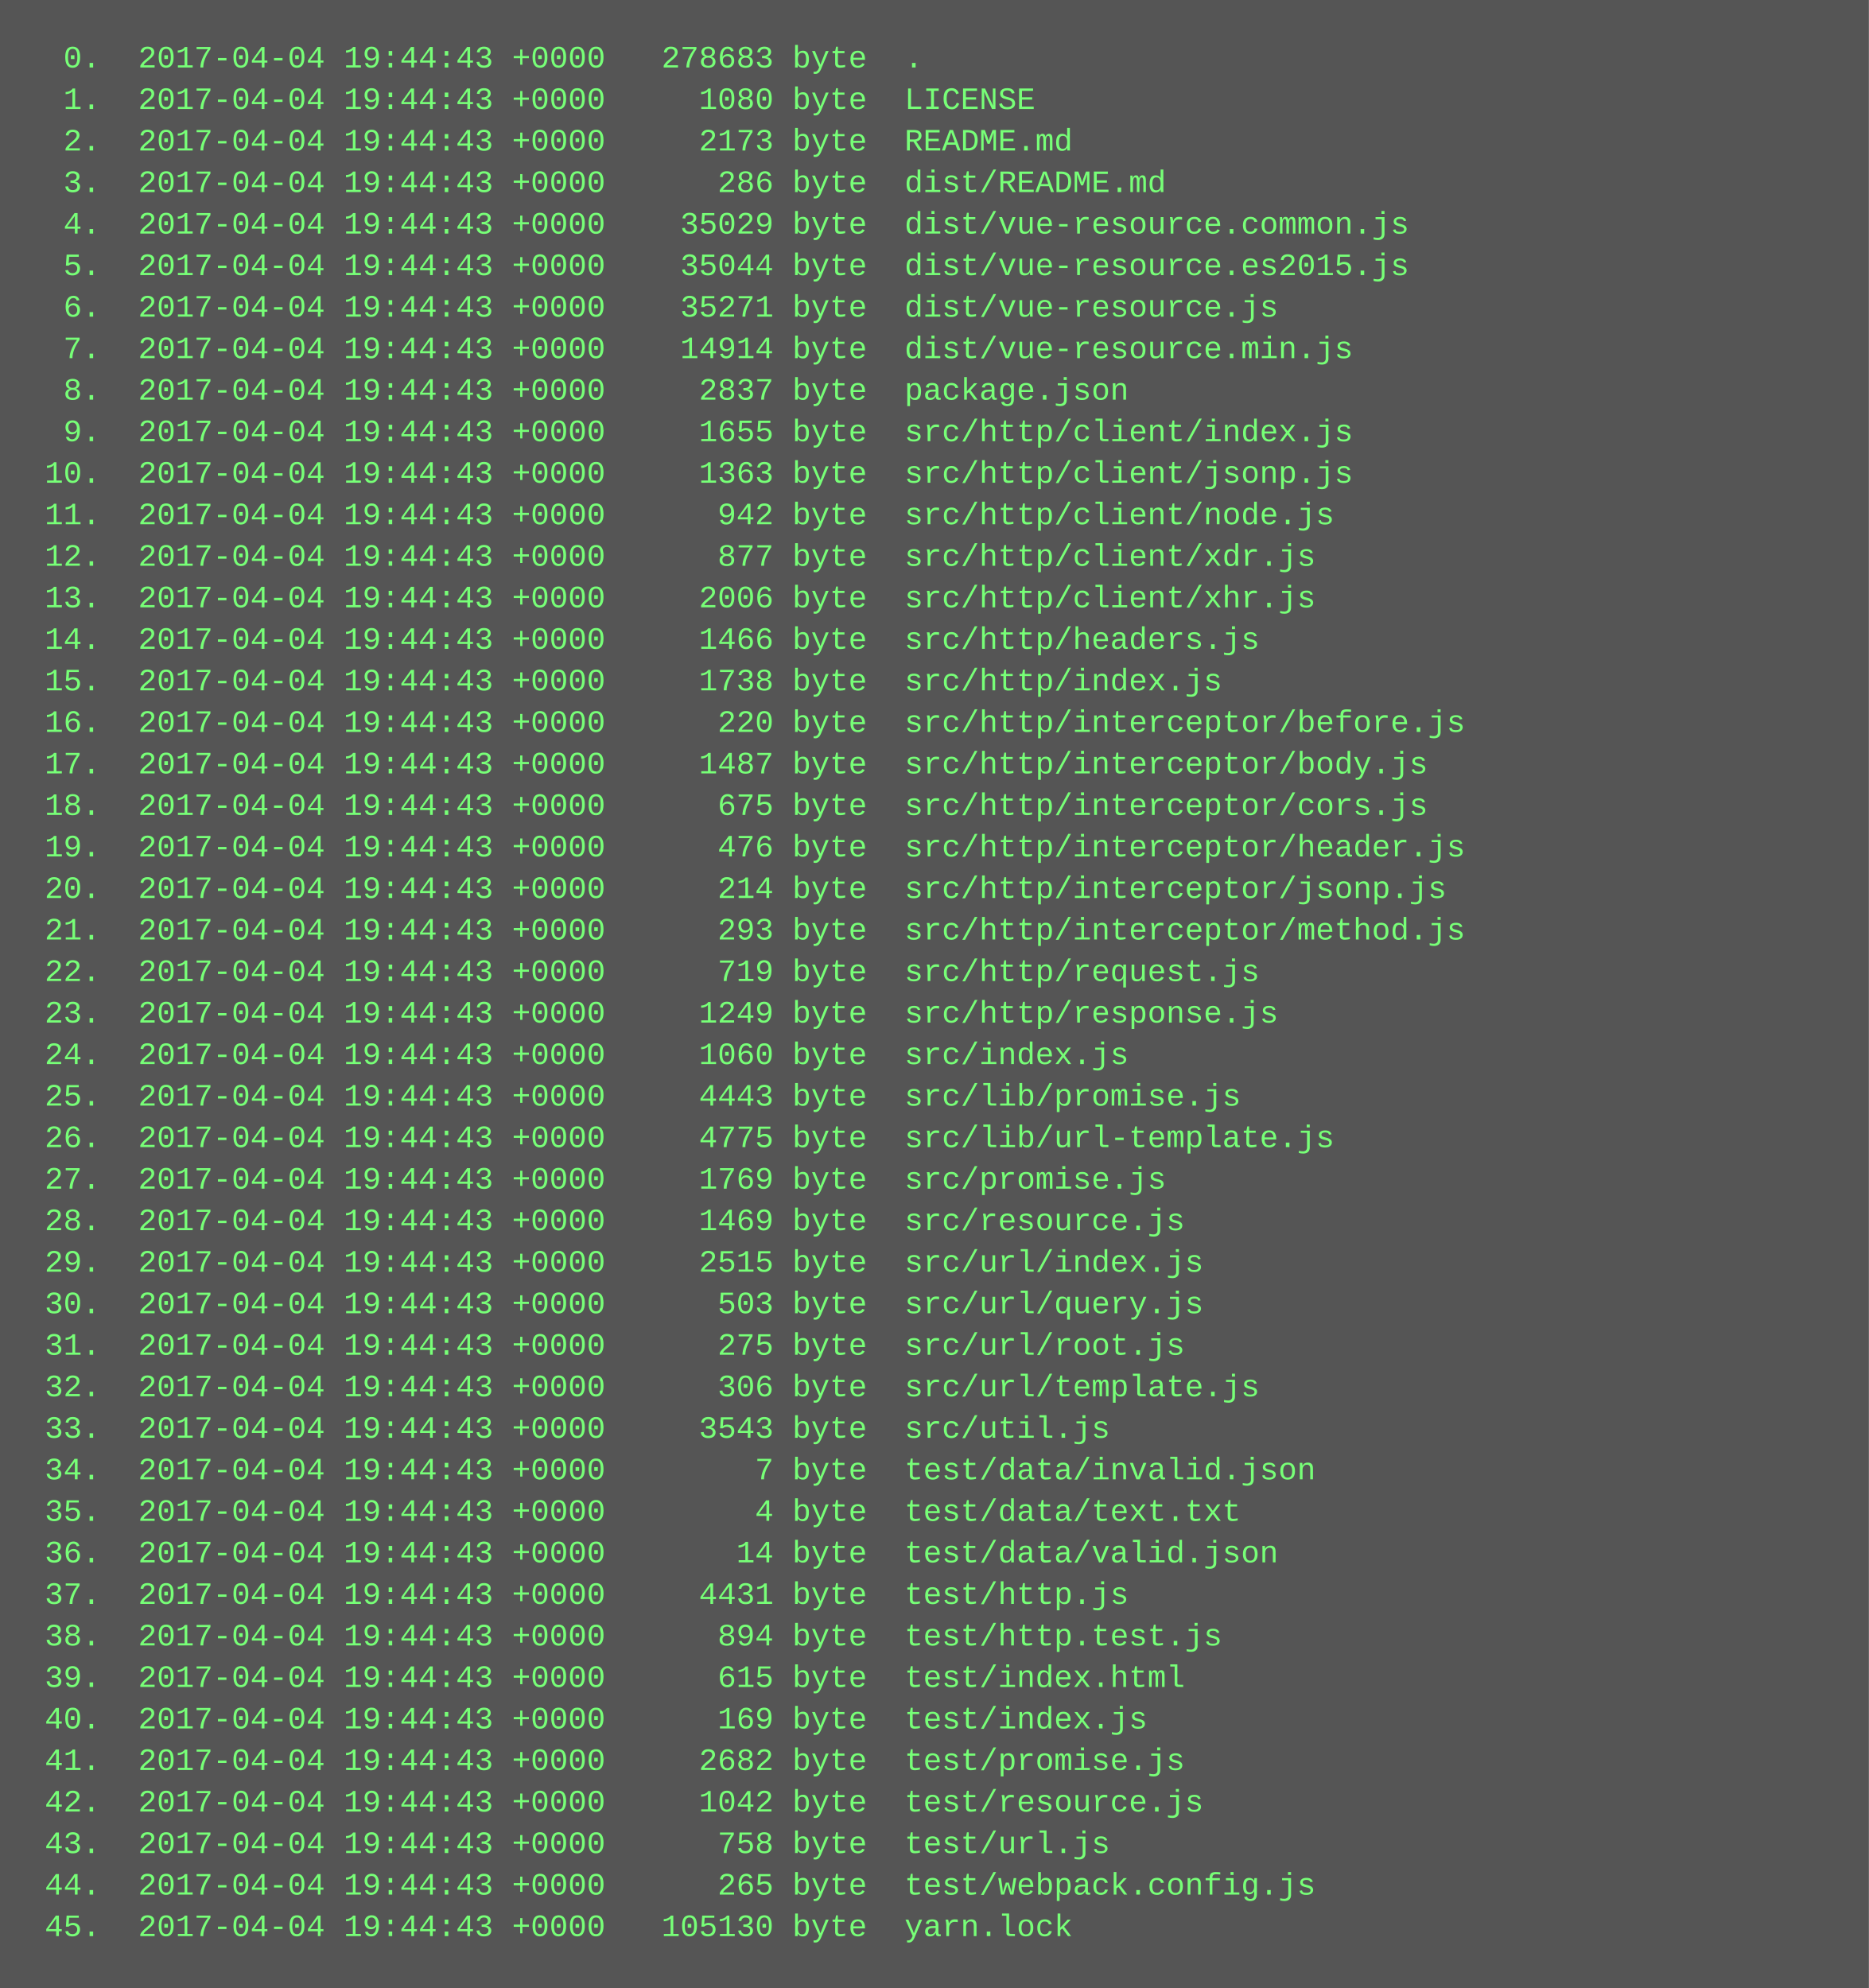
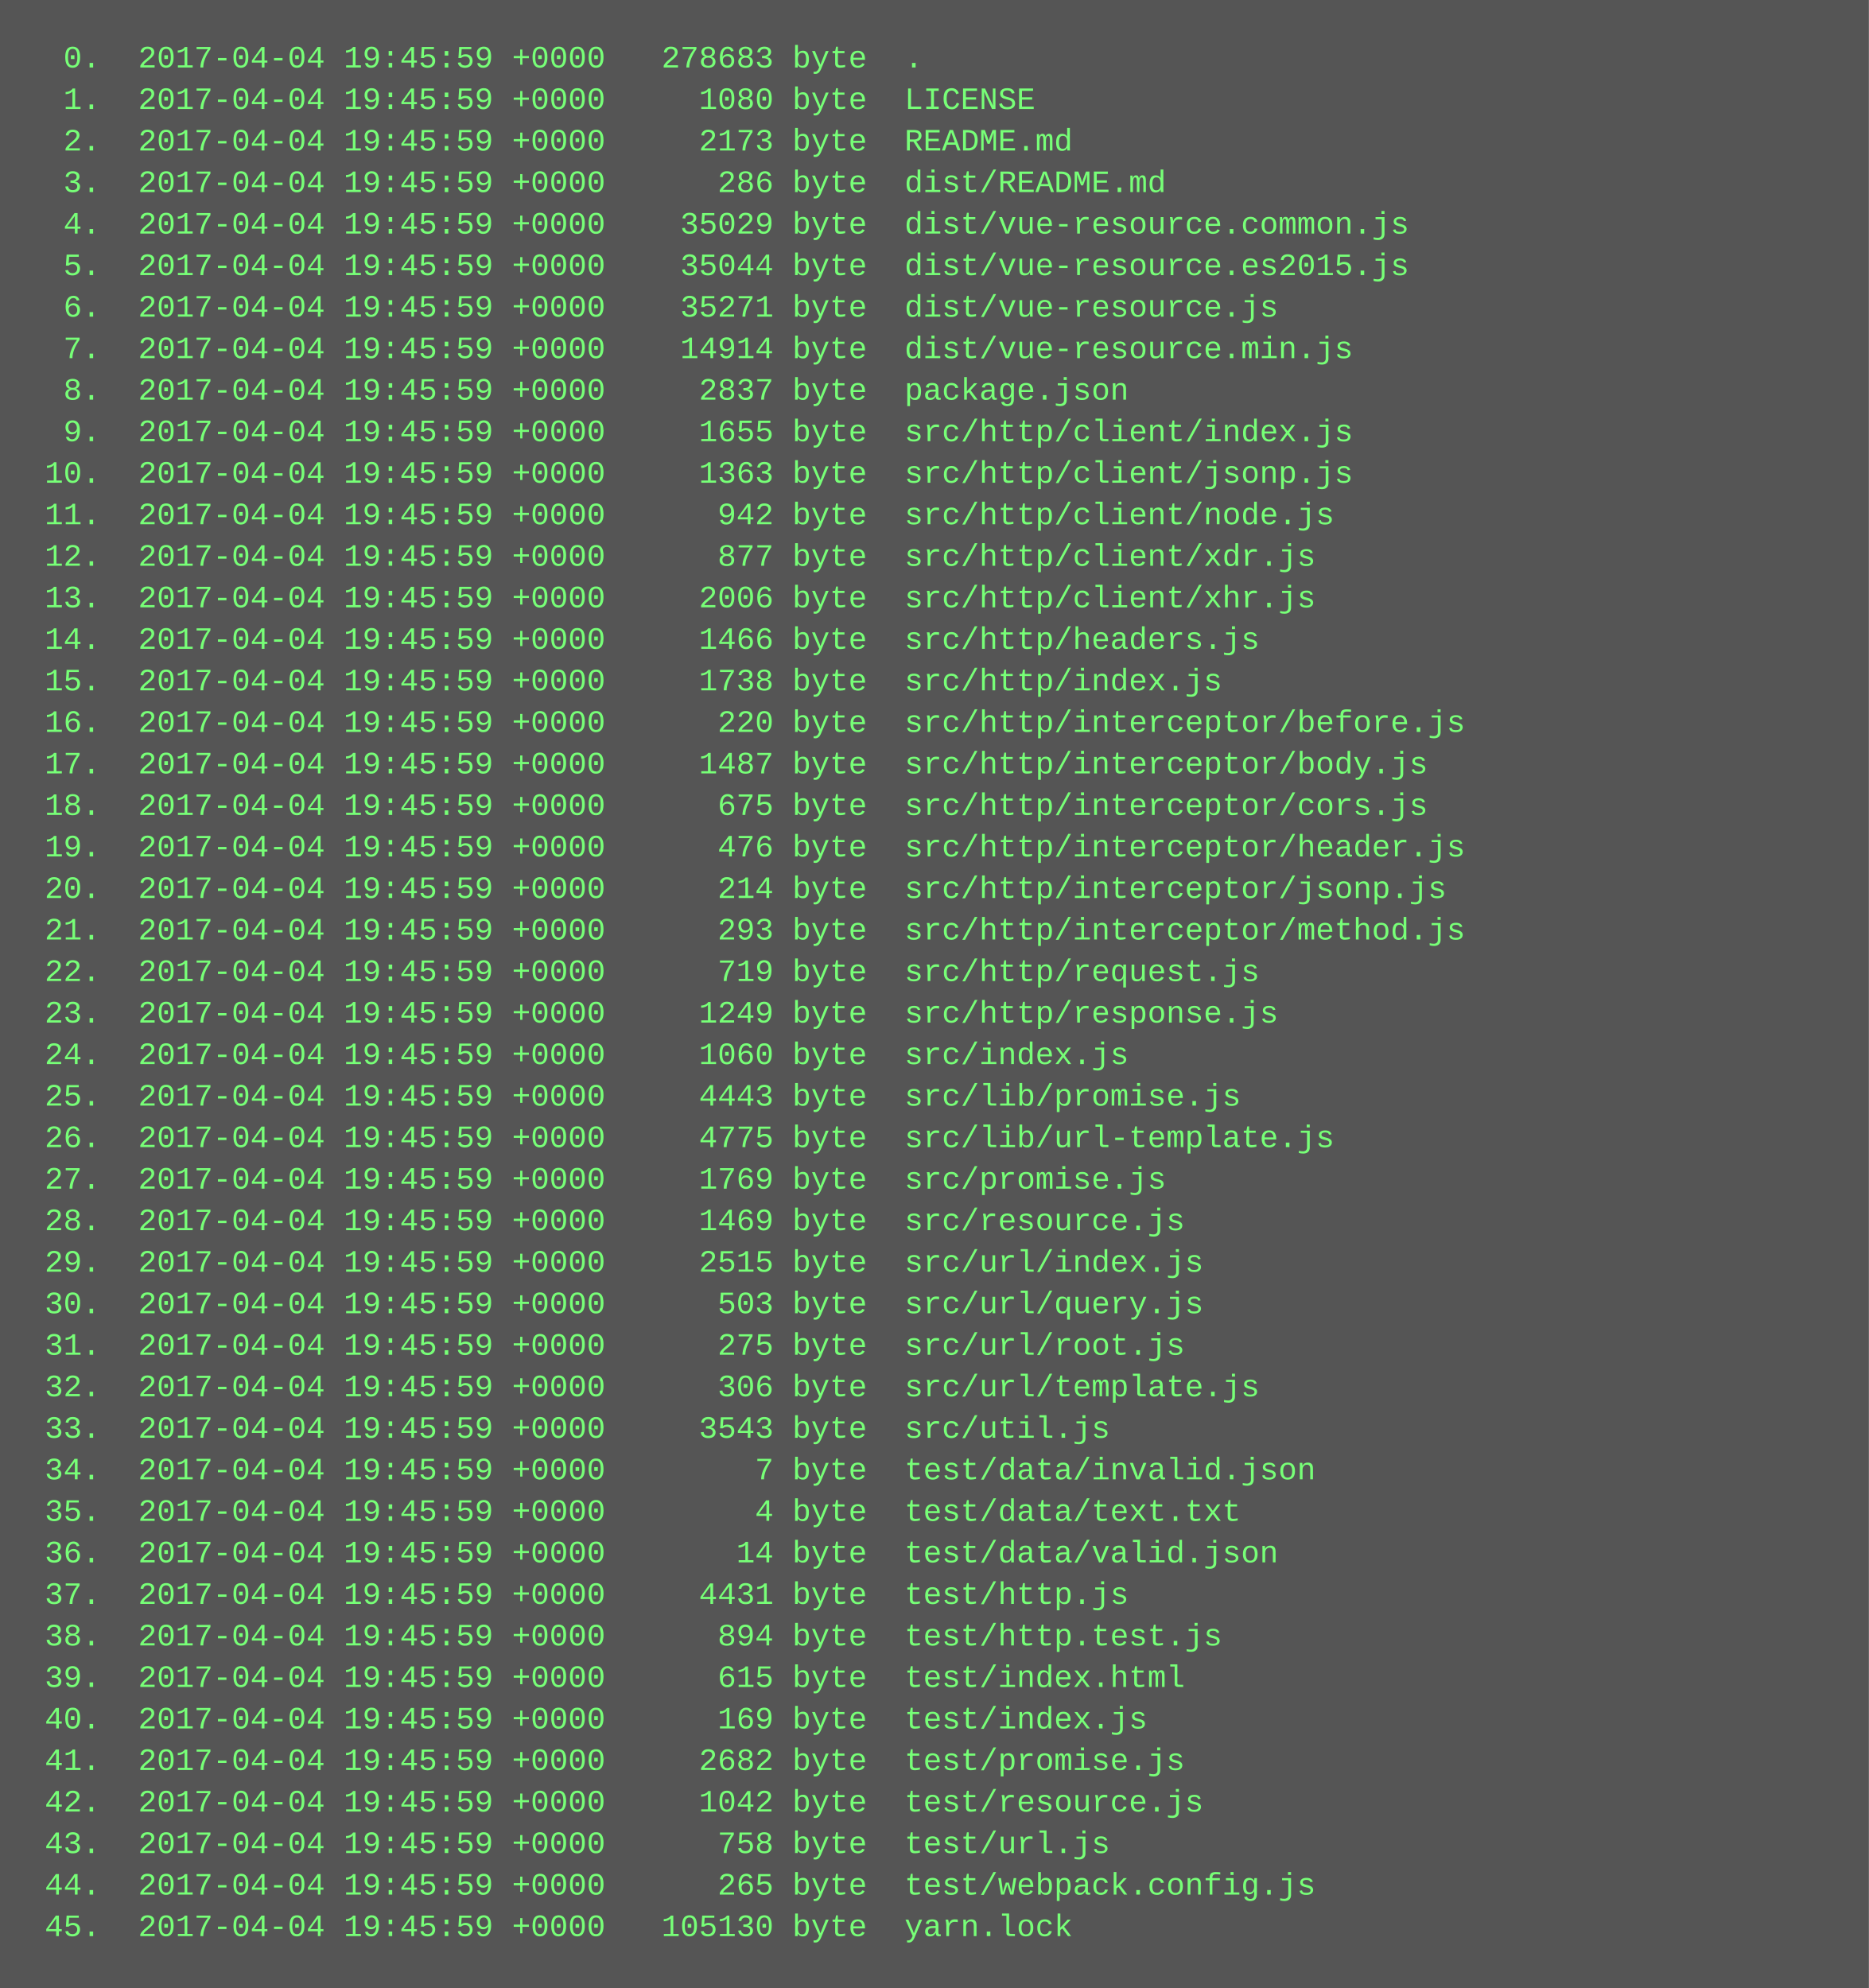
<svg xmlns="http://www.w3.org/2000/svg" height="766" width="720">
  <rect height="766" fill="#555" width="720" />
  <text fill="#7f7" font-family="Courier New" font-size="12" xml:space="preserve">
-     <tspan x="10" y="26">  0.  2017-04-04 19:44:43 +0000   278683 byte  .</tspan>
-     <tspan x="10" y="42">  1.  2017-04-04 19:44:43 +0000     1080 byte  LICENSE</tspan>
-     <tspan x="10" y="58">  2.  2017-04-04 19:44:43 +0000     2173 byte  README.md</tspan>
-     <tspan x="10" y="74">  3.  2017-04-04 19:44:43 +0000      286 byte  dist/README.md</tspan>
-     <tspan x="10" y="90">  4.  2017-04-04 19:44:43 +0000    35029 byte  dist/vue-resource.common.js</tspan>
-     <tspan x="10" y="106">  5.  2017-04-04 19:44:43 +0000    35044 byte  dist/vue-resource.es2015.js</tspan>
-     <tspan x="10" y="122">  6.  2017-04-04 19:44:43 +0000    35271 byte  dist/vue-resource.js</tspan>
-     <tspan x="10" y="138">  7.  2017-04-04 19:44:43 +0000    14914 byte  dist/vue-resource.min.js</tspan>
-     <tspan x="10" y="154">  8.  2017-04-04 19:44:43 +0000     2837 byte  package.json</tspan>
-     <tspan x="10" y="170">  9.  2017-04-04 19:44:43 +0000     1655 byte  src/http/client/index.js</tspan>
-     <tspan x="10" y="186"> 10.  2017-04-04 19:44:43 +0000     1363 byte  src/http/client/jsonp.js</tspan>
-     <tspan x="10" y="202"> 11.  2017-04-04 19:44:43 +0000      942 byte  src/http/client/node.js</tspan>
-     <tspan x="10" y="218"> 12.  2017-04-04 19:44:43 +0000      877 byte  src/http/client/xdr.js</tspan>
-     <tspan x="10" y="234"> 13.  2017-04-04 19:44:43 +0000     2006 byte  src/http/client/xhr.js</tspan>
-     <tspan x="10" y="250"> 14.  2017-04-04 19:44:43 +0000     1466 byte  src/http/headers.js</tspan>
-     <tspan x="10" y="266"> 15.  2017-04-04 19:44:43 +0000     1738 byte  src/http/index.js</tspan>
-     <tspan x="10" y="282"> 16.  2017-04-04 19:44:43 +0000      220 byte  src/http/interceptor/before.js</tspan>
-     <tspan x="10" y="298"> 17.  2017-04-04 19:44:43 +0000     1487 byte  src/http/interceptor/body.js</tspan>
-     <tspan x="10" y="314"> 18.  2017-04-04 19:44:43 +0000      675 byte  src/http/interceptor/cors.js</tspan>
-     <tspan x="10" y="330"> 19.  2017-04-04 19:44:43 +0000      476 byte  src/http/interceptor/header.js</tspan>
-     <tspan x="10" y="346"> 20.  2017-04-04 19:44:43 +0000      214 byte  src/http/interceptor/jsonp.js</tspan>
-     <tspan x="10" y="362"> 21.  2017-04-04 19:44:43 +0000      293 byte  src/http/interceptor/method.js</tspan>
-     <tspan x="10" y="378"> 22.  2017-04-04 19:44:43 +0000      719 byte  src/http/request.js</tspan>
-     <tspan x="10" y="394"> 23.  2017-04-04 19:44:43 +0000     1249 byte  src/http/response.js</tspan>
-     <tspan x="10" y="410"> 24.  2017-04-04 19:44:43 +0000     1060 byte  src/index.js</tspan>
-     <tspan x="10" y="426"> 25.  2017-04-04 19:44:43 +0000     4443 byte  src/lib/promise.js</tspan>
-     <tspan x="10" y="442"> 26.  2017-04-04 19:44:43 +0000     4775 byte  src/lib/url-template.js</tspan>
-     <tspan x="10" y="458"> 27.  2017-04-04 19:44:43 +0000     1769 byte  src/promise.js</tspan>
-     <tspan x="10" y="474"> 28.  2017-04-04 19:44:43 +0000     1469 byte  src/resource.js</tspan>
-     <tspan x="10" y="490"> 29.  2017-04-04 19:44:43 +0000     2515 byte  src/url/index.js</tspan>
-     <tspan x="10" y="506"> 30.  2017-04-04 19:44:43 +0000      503 byte  src/url/query.js</tspan>
-     <tspan x="10" y="522"> 31.  2017-04-04 19:44:43 +0000      275 byte  src/url/root.js</tspan>
-     <tspan x="10" y="538"> 32.  2017-04-04 19:44:43 +0000      306 byte  src/url/template.js</tspan>
-     <tspan x="10" y="554"> 33.  2017-04-04 19:44:43 +0000     3543 byte  src/util.js</tspan>
-     <tspan x="10" y="570"> 34.  2017-04-04 19:44:43 +0000        7 byte  test/data/invalid.json</tspan>
-     <tspan x="10" y="586"> 35.  2017-04-04 19:44:43 +0000        4 byte  test/data/text.txt</tspan>
-     <tspan x="10" y="602"> 36.  2017-04-04 19:44:43 +0000       14 byte  test/data/valid.json</tspan>
-     <tspan x="10" y="618"> 37.  2017-04-04 19:44:43 +0000     4431 byte  test/http.js</tspan>
-     <tspan x="10" y="634"> 38.  2017-04-04 19:44:43 +0000      894 byte  test/http.test.js</tspan>
-     <tspan x="10" y="650"> 39.  2017-04-04 19:44:43 +0000      615 byte  test/index.html</tspan>
-     <tspan x="10" y="666"> 40.  2017-04-04 19:44:43 +0000      169 byte  test/index.js</tspan>
-     <tspan x="10" y="682"> 41.  2017-04-04 19:44:43 +0000     2682 byte  test/promise.js</tspan>
-     <tspan x="10" y="698"> 42.  2017-04-04 19:44:43 +0000     1042 byte  test/resource.js</tspan>
-     <tspan x="10" y="714"> 43.  2017-04-04 19:44:43 +0000      758 byte  test/url.js</tspan>
-     <tspan x="10" y="730"> 44.  2017-04-04 19:44:43 +0000      265 byte  test/webpack.config.js</tspan>
-     <tspan x="10" y="746"> 45.  2017-04-04 19:44:43 +0000   105130 byte  yarn.lock</tspan>
+     <tspan x="10" y="26">  0.  2017-04-04 19:45:59 +0000   278683 byte  .</tspan>
+     <tspan x="10" y="42">  1.  2017-04-04 19:45:59 +0000     1080 byte  LICENSE</tspan>
+     <tspan x="10" y="58">  2.  2017-04-04 19:45:59 +0000     2173 byte  README.md</tspan>
+     <tspan x="10" y="74">  3.  2017-04-04 19:45:59 +0000      286 byte  dist/README.md</tspan>
+     <tspan x="10" y="90">  4.  2017-04-04 19:45:59 +0000    35029 byte  dist/vue-resource.common.js</tspan>
+     <tspan x="10" y="106">  5.  2017-04-04 19:45:59 +0000    35044 byte  dist/vue-resource.es2015.js</tspan>
+     <tspan x="10" y="122">  6.  2017-04-04 19:45:59 +0000    35271 byte  dist/vue-resource.js</tspan>
+     <tspan x="10" y="138">  7.  2017-04-04 19:45:59 +0000    14914 byte  dist/vue-resource.min.js</tspan>
+     <tspan x="10" y="154">  8.  2017-04-04 19:45:59 +0000     2837 byte  package.json</tspan>
+     <tspan x="10" y="170">  9.  2017-04-04 19:45:59 +0000     1655 byte  src/http/client/index.js</tspan>
+     <tspan x="10" y="186"> 10.  2017-04-04 19:45:59 +0000     1363 byte  src/http/client/jsonp.js</tspan>
+     <tspan x="10" y="202"> 11.  2017-04-04 19:45:59 +0000      942 byte  src/http/client/node.js</tspan>
+     <tspan x="10" y="218"> 12.  2017-04-04 19:45:59 +0000      877 byte  src/http/client/xdr.js</tspan>
+     <tspan x="10" y="234"> 13.  2017-04-04 19:45:59 +0000     2006 byte  src/http/client/xhr.js</tspan>
+     <tspan x="10" y="250"> 14.  2017-04-04 19:45:59 +0000     1466 byte  src/http/headers.js</tspan>
+     <tspan x="10" y="266"> 15.  2017-04-04 19:45:59 +0000     1738 byte  src/http/index.js</tspan>
+     <tspan x="10" y="282"> 16.  2017-04-04 19:45:59 +0000      220 byte  src/http/interceptor/before.js</tspan>
+     <tspan x="10" y="298"> 17.  2017-04-04 19:45:59 +0000     1487 byte  src/http/interceptor/body.js</tspan>
+     <tspan x="10" y="314"> 18.  2017-04-04 19:45:59 +0000      675 byte  src/http/interceptor/cors.js</tspan>
+     <tspan x="10" y="330"> 19.  2017-04-04 19:45:59 +0000      476 byte  src/http/interceptor/header.js</tspan>
+     <tspan x="10" y="346"> 20.  2017-04-04 19:45:59 +0000      214 byte  src/http/interceptor/jsonp.js</tspan>
+     <tspan x="10" y="362"> 21.  2017-04-04 19:45:59 +0000      293 byte  src/http/interceptor/method.js</tspan>
+     <tspan x="10" y="378"> 22.  2017-04-04 19:45:59 +0000      719 byte  src/http/request.js</tspan>
+     <tspan x="10" y="394"> 23.  2017-04-04 19:45:59 +0000     1249 byte  src/http/response.js</tspan>
+     <tspan x="10" y="410"> 24.  2017-04-04 19:45:59 +0000     1060 byte  src/index.js</tspan>
+     <tspan x="10" y="426"> 25.  2017-04-04 19:45:59 +0000     4443 byte  src/lib/promise.js</tspan>
+     <tspan x="10" y="442"> 26.  2017-04-04 19:45:59 +0000     4775 byte  src/lib/url-template.js</tspan>
+     <tspan x="10" y="458"> 27.  2017-04-04 19:45:59 +0000     1769 byte  src/promise.js</tspan>
+     <tspan x="10" y="474"> 28.  2017-04-04 19:45:59 +0000     1469 byte  src/resource.js</tspan>
+     <tspan x="10" y="490"> 29.  2017-04-04 19:45:59 +0000     2515 byte  src/url/index.js</tspan>
+     <tspan x="10" y="506"> 30.  2017-04-04 19:45:59 +0000      503 byte  src/url/query.js</tspan>
+     <tspan x="10" y="522"> 31.  2017-04-04 19:45:59 +0000      275 byte  src/url/root.js</tspan>
+     <tspan x="10" y="538"> 32.  2017-04-04 19:45:59 +0000      306 byte  src/url/template.js</tspan>
+     <tspan x="10" y="554"> 33.  2017-04-04 19:45:59 +0000     3543 byte  src/util.js</tspan>
+     <tspan x="10" y="570"> 34.  2017-04-04 19:45:59 +0000        7 byte  test/data/invalid.json</tspan>
+     <tspan x="10" y="586"> 35.  2017-04-04 19:45:59 +0000        4 byte  test/data/text.txt</tspan>
+     <tspan x="10" y="602"> 36.  2017-04-04 19:45:59 +0000       14 byte  test/data/valid.json</tspan>
+     <tspan x="10" y="618"> 37.  2017-04-04 19:45:59 +0000     4431 byte  test/http.js</tspan>
+     <tspan x="10" y="634"> 38.  2017-04-04 19:45:59 +0000      894 byte  test/http.test.js</tspan>
+     <tspan x="10" y="650"> 39.  2017-04-04 19:45:59 +0000      615 byte  test/index.html</tspan>
+     <tspan x="10" y="666"> 40.  2017-04-04 19:45:59 +0000      169 byte  test/index.js</tspan>
+     <tspan x="10" y="682"> 41.  2017-04-04 19:45:59 +0000     2682 byte  test/promise.js</tspan>
+     <tspan x="10" y="698"> 42.  2017-04-04 19:45:59 +0000     1042 byte  test/resource.js</tspan>
+     <tspan x="10" y="714"> 43.  2017-04-04 19:45:59 +0000      758 byte  test/url.js</tspan>
+     <tspan x="10" y="730"> 44.  2017-04-04 19:45:59 +0000      265 byte  test/webpack.config.js</tspan>
+     <tspan x="10" y="746"> 45.  2017-04-04 19:45:59 +0000   105130 byte  yarn.lock</tspan>
  </text>
</svg>
